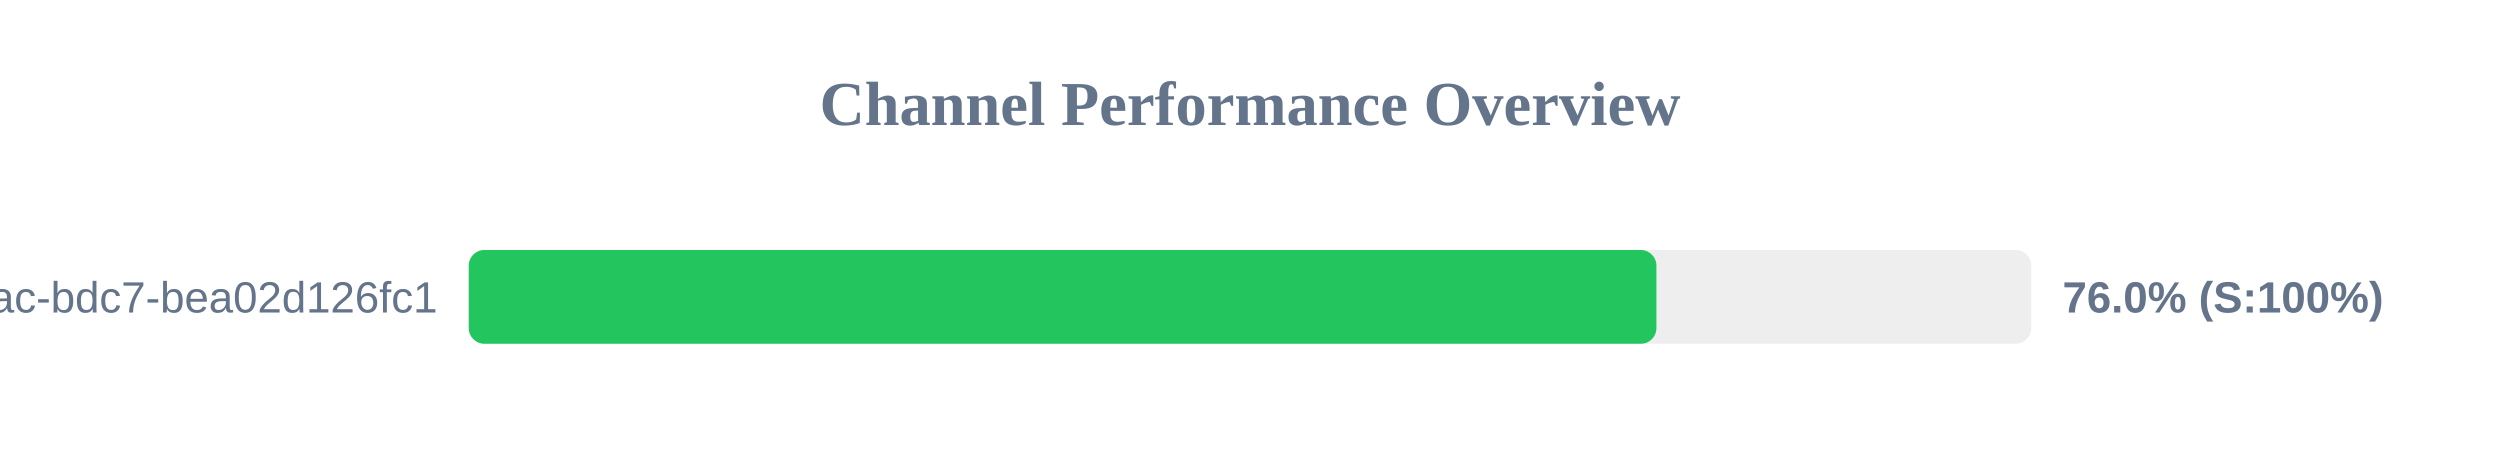
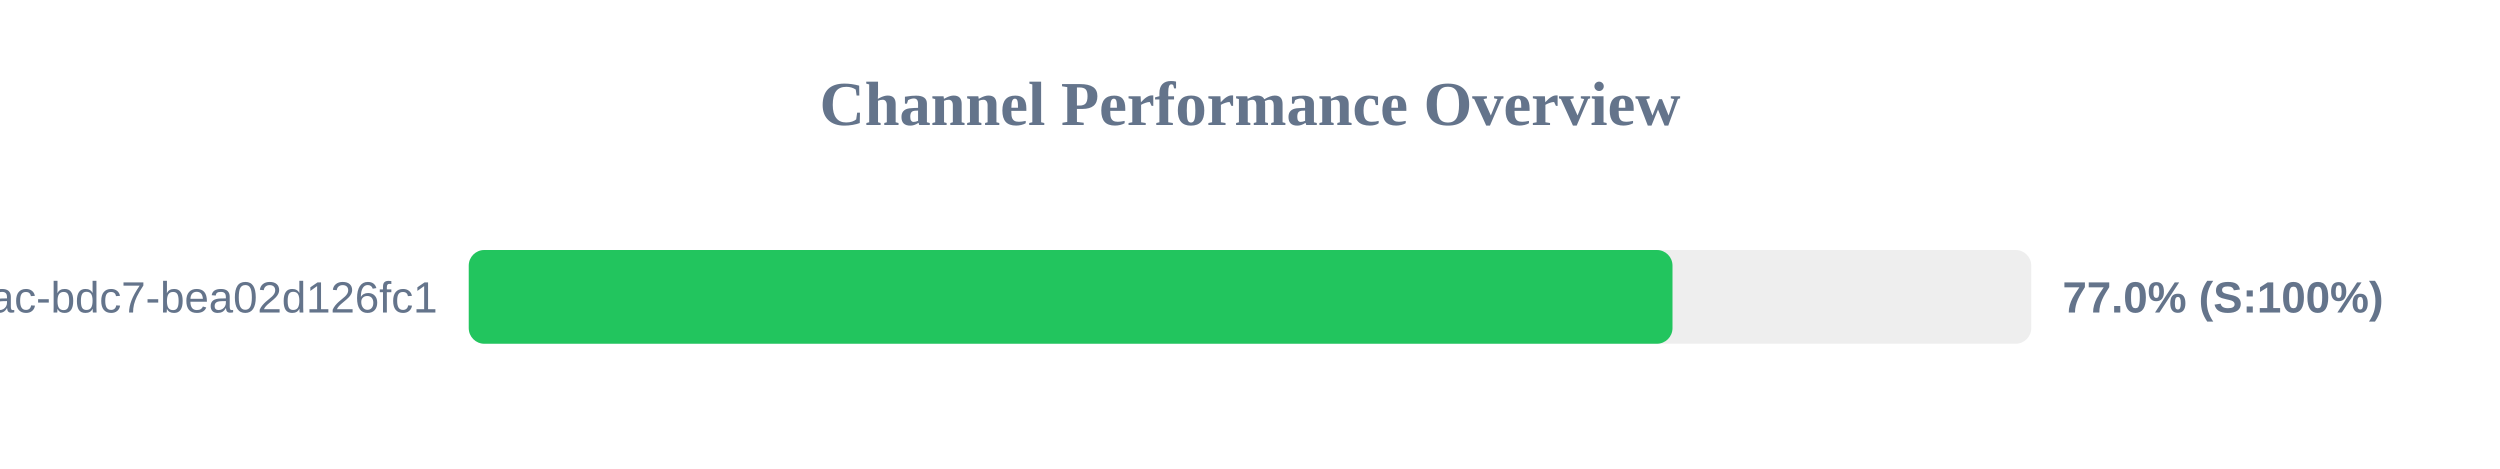
<svg xmlns="http://www.w3.org/2000/svg" width="800" height="150" version="1.1">
  <style>
        .row { font: 14px Arial; fill: #64748b; }
        .score { font: bold 14px Arial; fill: #64748b; }
    </style>
  <text x="400" y="40" text-anchor="middle" font-size="20px" font-weight="bold" fill="#64748b">Channel Performance Overview</text>
  <rect x="150" y="80" width="500" height="30" fill="#eee" rx="5" />
-   <rect x="150" y="80" width="380.05" height="30" fill="#22c55e" rx="5" />
+   <rect x="150" y="80" width="385.2" height="30" fill="#22c55e" rx="5" />
  <text x="140" y="100" text-anchor="end" class="row">?uuid=e31ad3e6-e341-42ac-bdc7-bea02d126fc1</text>
-   <text x="660" y="100" text-anchor="start" class="score">76.0% (S:100%)</text>
+   <text x="660" y="100" text-anchor="start" class="score">77.0% (S:100%)</text>
</svg>
